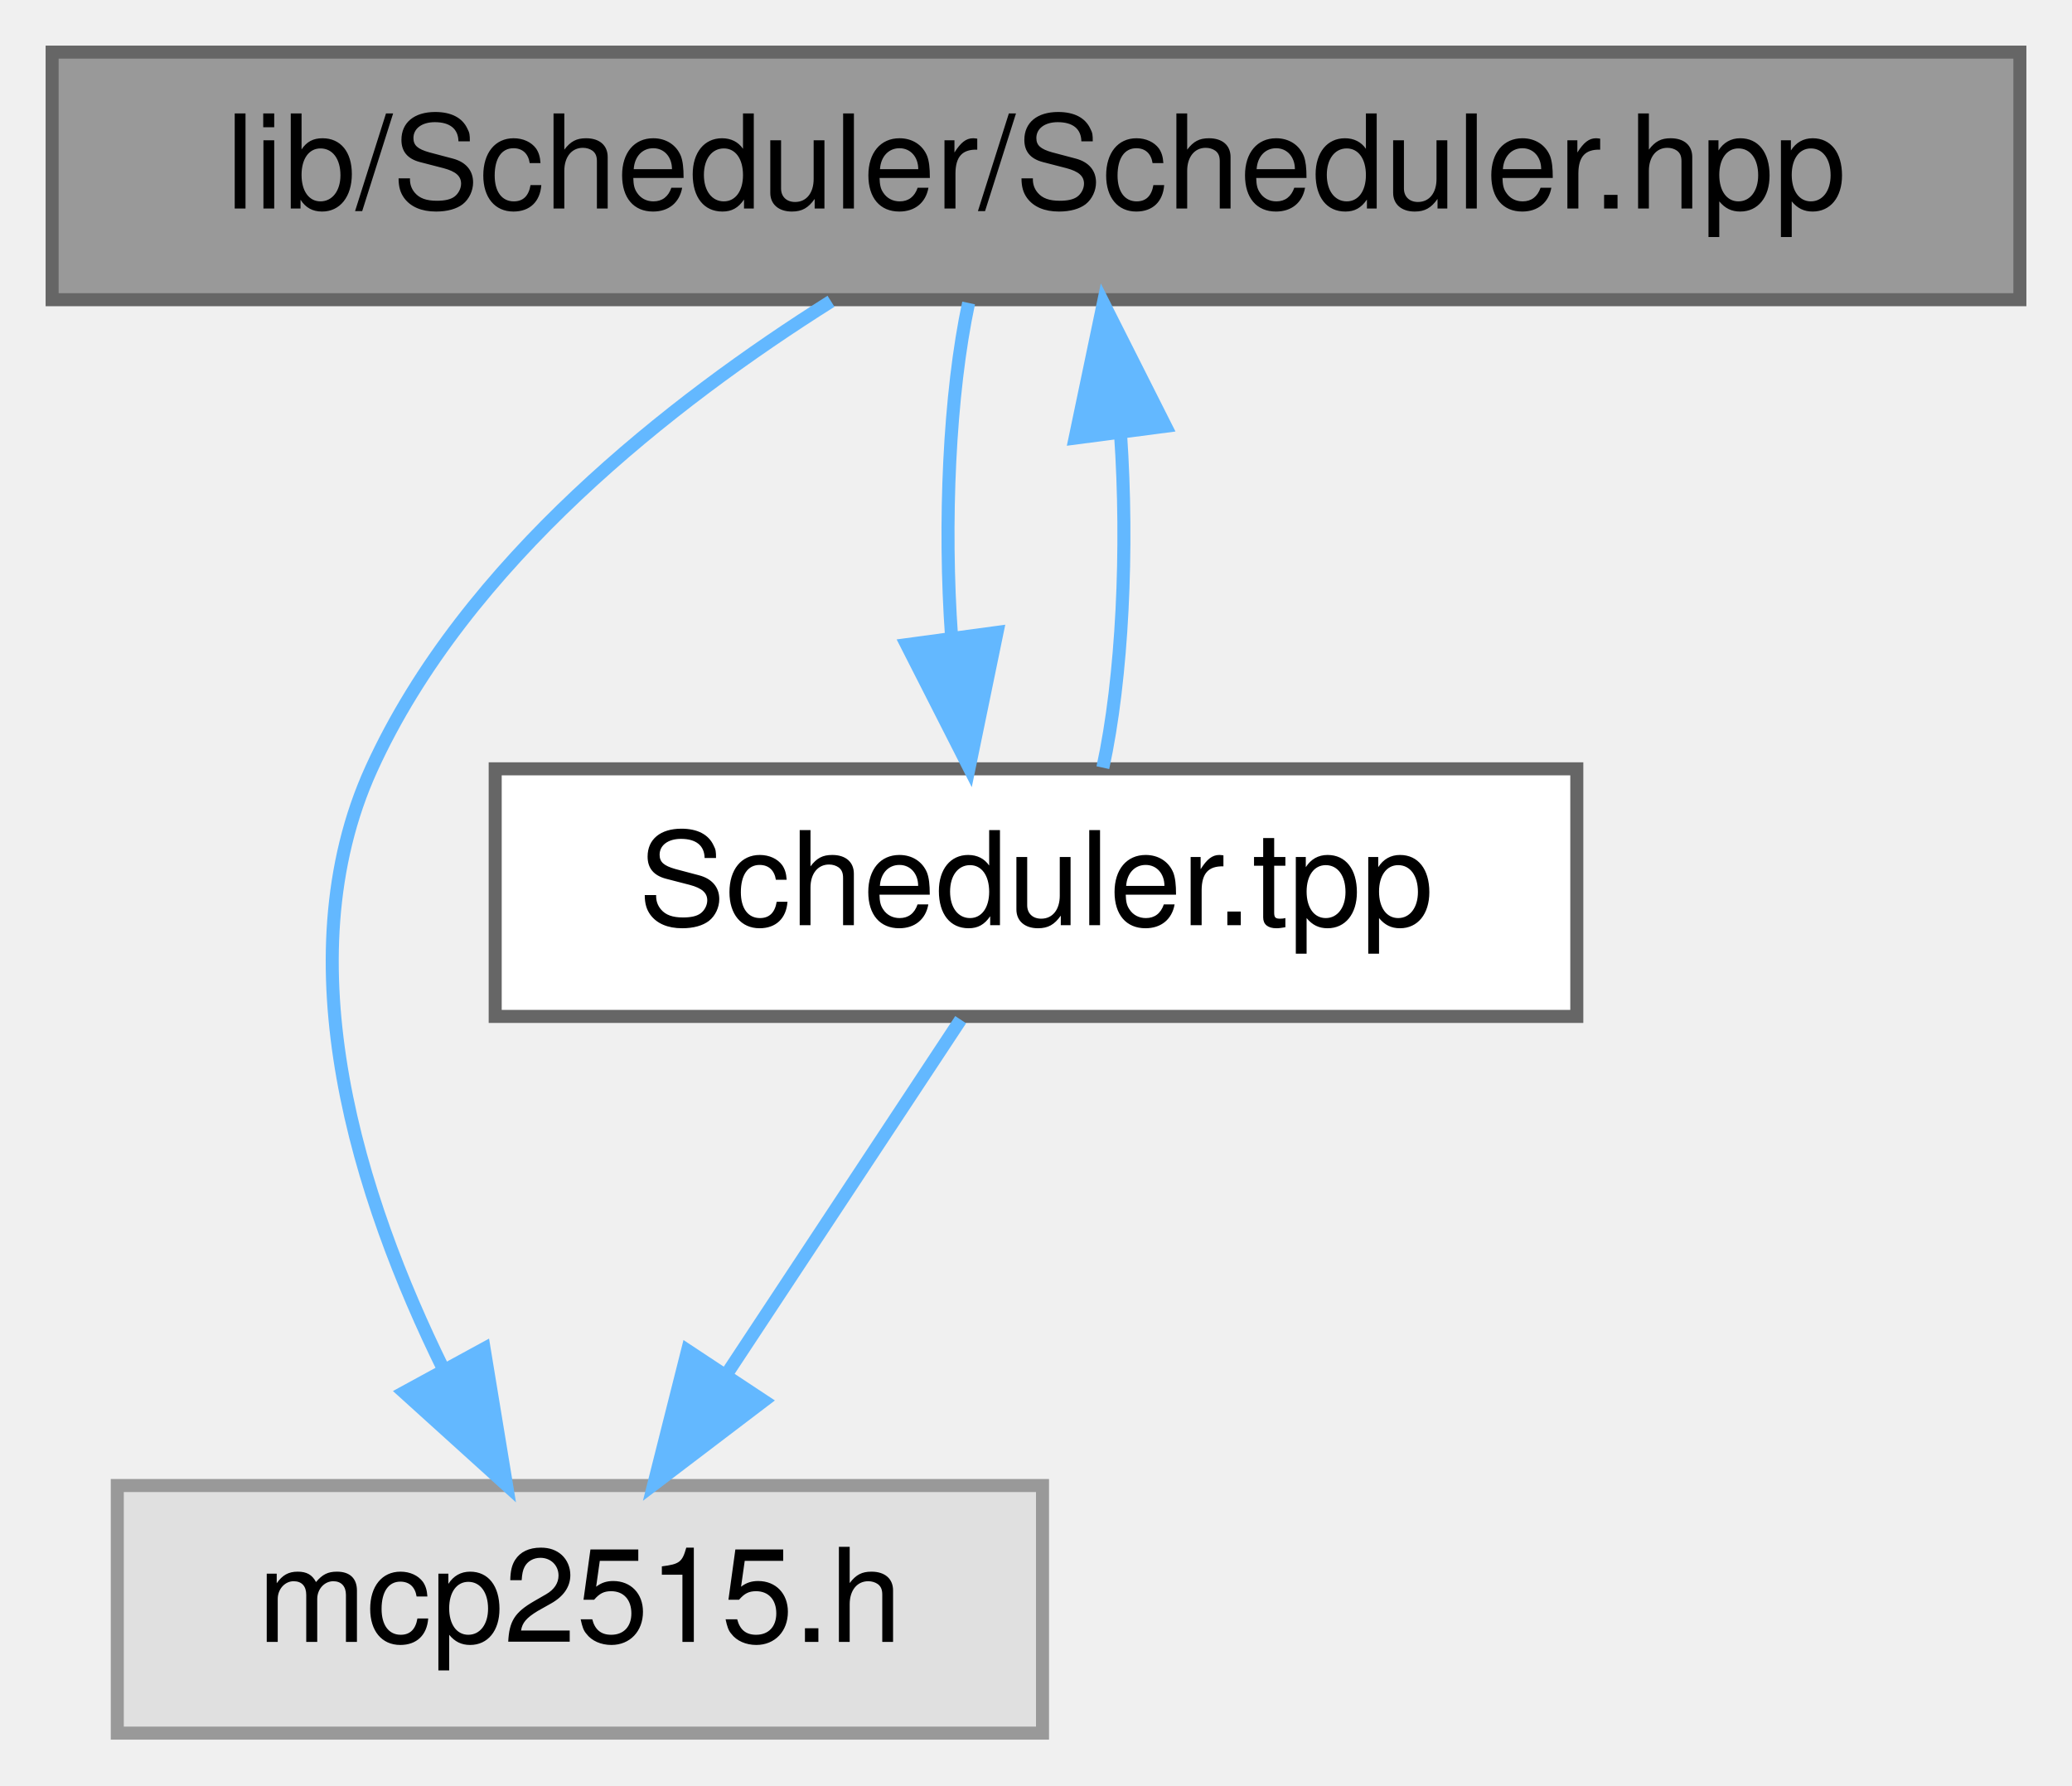
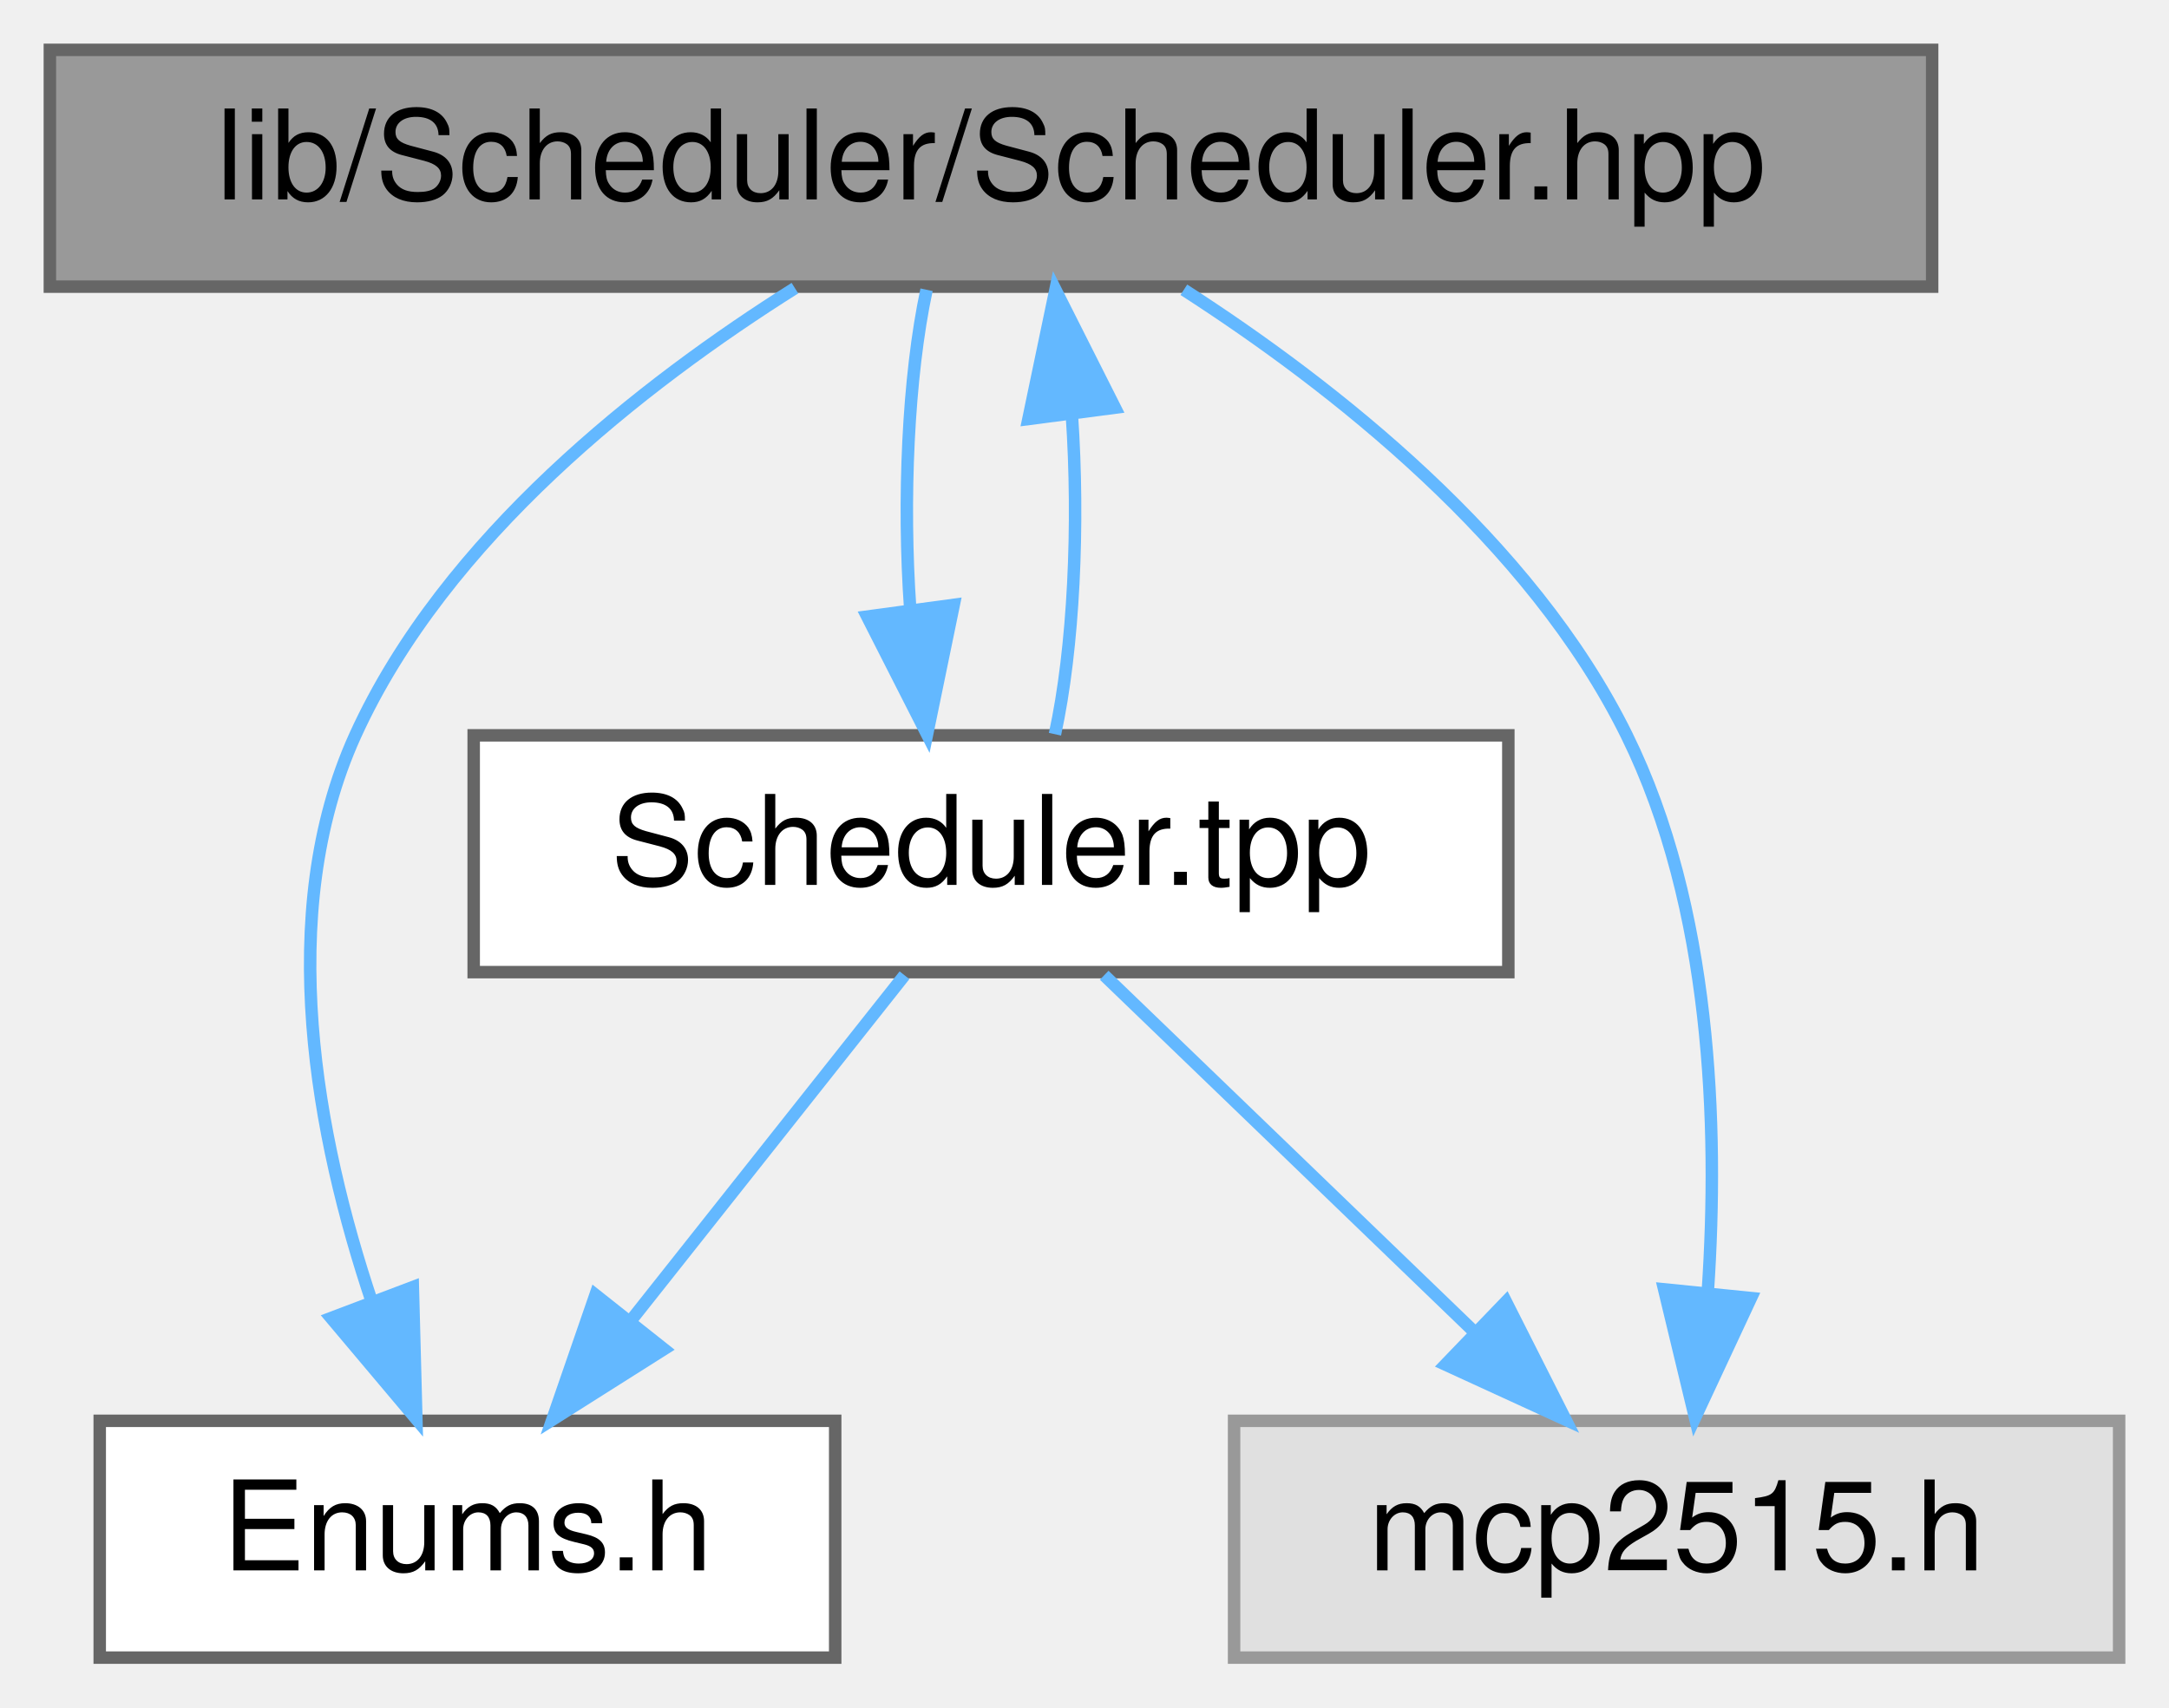
- <svg xmlns="http://www.w3.org/2000/svg" xmlns:xlink="http://www.w3.org/1999/xlink" width="159pt" height="137pt" viewBox="0.00 0.00 159.00 137.00">
+ <svg xmlns="http://www.w3.org/2000/svg" xmlns:xlink="http://www.w3.org/1999/xlink" width="174pt" height="137pt" viewBox="0.00 0.00 174.00 137.00">
  <g id="graph0" class="graph" transform="scale(1 1) rotate(0) translate(4 133)">
    <g id="node1" class="node">
      <g id="a_node1">
        <a xlink:title="Declaration of the Scheduler class template, for scheduling tasks on multiple MCP2515 instances.">
          <polygon fill="#999999" stroke="#666666" points="151,-129 0,-129 0,-110 151,-110 151,-129" />
          <text text-anchor="middle" x="75.5" y="-117" font-family="Helvetica,sans-Serif" font-size="10.00">lib/Scheduler/Scheduler.hpp</text>
        </a>
      </g>
    </g>
    <g id="node2" class="node">
      <g id="a_node2">
-         <a xlink:title=" ">
-           <polygon fill="#e0e0e0" stroke="#999999" points="76,-19 5,-19 5,0 76,0 76,-19" />
-           <text text-anchor="middle" x="40.5" y="-7" font-family="Helvetica,sans-Serif" font-size="10.00">mcp2515.h</text>
+         <a xlink:href="Enums_8h.html" target="_top" xlink:title=" ">
+           <polygon fill="white" stroke="#666666" points="63,-19 4,-19 4,0 63,0 63,-19" />
+           <text text-anchor="middle" x="33.5" y="-7" font-family="Helvetica,sans-Serif" font-size="10.00">Enums.h</text>
        </a>
      </g>
    </g>
    <g id="edge1" class="edge">
-       <path fill="none" stroke="#63b8ff" d="M59.77,-109.88C47.62,-102.23 31.7,-89.83 24.5,-74 17.75,-59.15 23.59,-41.01 30.03,-27.92" />
-       <polygon fill="#63b8ff" stroke="#63b8ff" points="33.15,-29.5 34.87,-19.04 27.01,-26.15 33.15,-29.5" />
+       <path fill="none" stroke="#63b8ff" d="M59.77,-109.88C47.62,-102.23 31.7,-89.83 24.5,-74 17.96,-59.6 21.44,-41.64 25.85,-28.49" />
+       <polygon fill="#63b8ff" stroke="#63b8ff" points="29.12,-29.73 29.4,-19.14 22.57,-27.25 29.12,-29.73" />
    </g>
    <g id="node3" class="node">
      <g id="a_node3">
+         <a xlink:title=" ">
+           <polygon fill="#e0e0e0" stroke="#999999" points="166,-19 95,-19 95,0 166,0 166,-19" />
+           <text text-anchor="middle" x="130.5" y="-7" font-family="Helvetica,sans-Serif" font-size="10.00">mcp2515.h</text>
+         </a>
+       </g>
+     </g>
+     <g id="edge2" class="edge">
+       <path fill="none" stroke="#63b8ff" d="M90.97,-109.75C102.96,-102.03 118.81,-89.6 126.5,-74 133.3,-60.21 133.89,-42.64 133.01,-29.48" />
+       <polygon fill="#63b8ff" stroke="#63b8ff" points="136.46,-28.85 131.98,-19.25 129.5,-29.55 136.46,-28.85" />
+     </g>
+     <g id="node4" class="node">
+       <g id="a_node4">
        <a xlink:href="Scheduler_8tpp.html" target="_top" xlink:title="Implementation of the Scheduler class template.">
          <polygon fill="white" stroke="#666666" points="117,-74 34,-74 34,-55 117,-55 117,-74" />
          <text text-anchor="middle" x="75.5" y="-62" font-family="Helvetica,sans-Serif" font-size="10.00">Scheduler.tpp</text>
        </a>
      </g>
    </g>
-     <g id="edge2" class="edge">
+     <g id="edge3" class="edge">
      <path fill="none" stroke="#63b8ff" d="M70.33,-109.75C68.84,-102.8 68.4,-92.85 69.02,-84.13" />
      <polygon fill="#63b8ff" stroke="#63b8ff" points="72.51,-84.47 70.37,-74.09 65.57,-83.53 72.51,-84.47" />
    </g>
-     <g id="edge4" class="edge">
+     <g id="edge6" class="edge">
      <path fill="none" stroke="#63b8ff" d="M80.63,-74.09C82.14,-80.99 82.59,-90.93 81.99,-99.66" />
      <polygon fill="#63b8ff" stroke="#63b8ff" points="78.5,-99.38 80.67,-109.75 85.44,-100.29 78.5,-99.38" />
    </g>
-     <g id="edge3" class="edge">
-       <path fill="none" stroke="#63b8ff" d="M69.72,-54.75C64.88,-47.42 57.82,-36.73 51.86,-27.7" />
-       <polygon fill="#63b8ff" stroke="#63b8ff" points="54.6,-25.5 46.17,-19.09 48.76,-29.36 54.6,-25.5" />
+     <g id="edge4" class="edge">
+       <path fill="none" stroke="#63b8ff" d="M68.56,-54.75C62.63,-47.26 53.93,-36.28 46.68,-27.13" />
+       <polygon fill="#63b8ff" stroke="#63b8ff" points="49.26,-24.75 40.31,-19.09 43.77,-29.1 49.26,-24.75" />
+     </g>
+     <g id="edge5" class="edge">
+       <path fill="none" stroke="#63b8ff" d="M84.58,-54.75C92.59,-47.03 104.46,-35.6 114.12,-26.28" />
+       <polygon fill="#63b8ff" stroke="#63b8ff" points="116.81,-28.55 121.59,-19.09 111.96,-23.51 116.81,-28.55" />
    </g>
  </g>
</svg>
